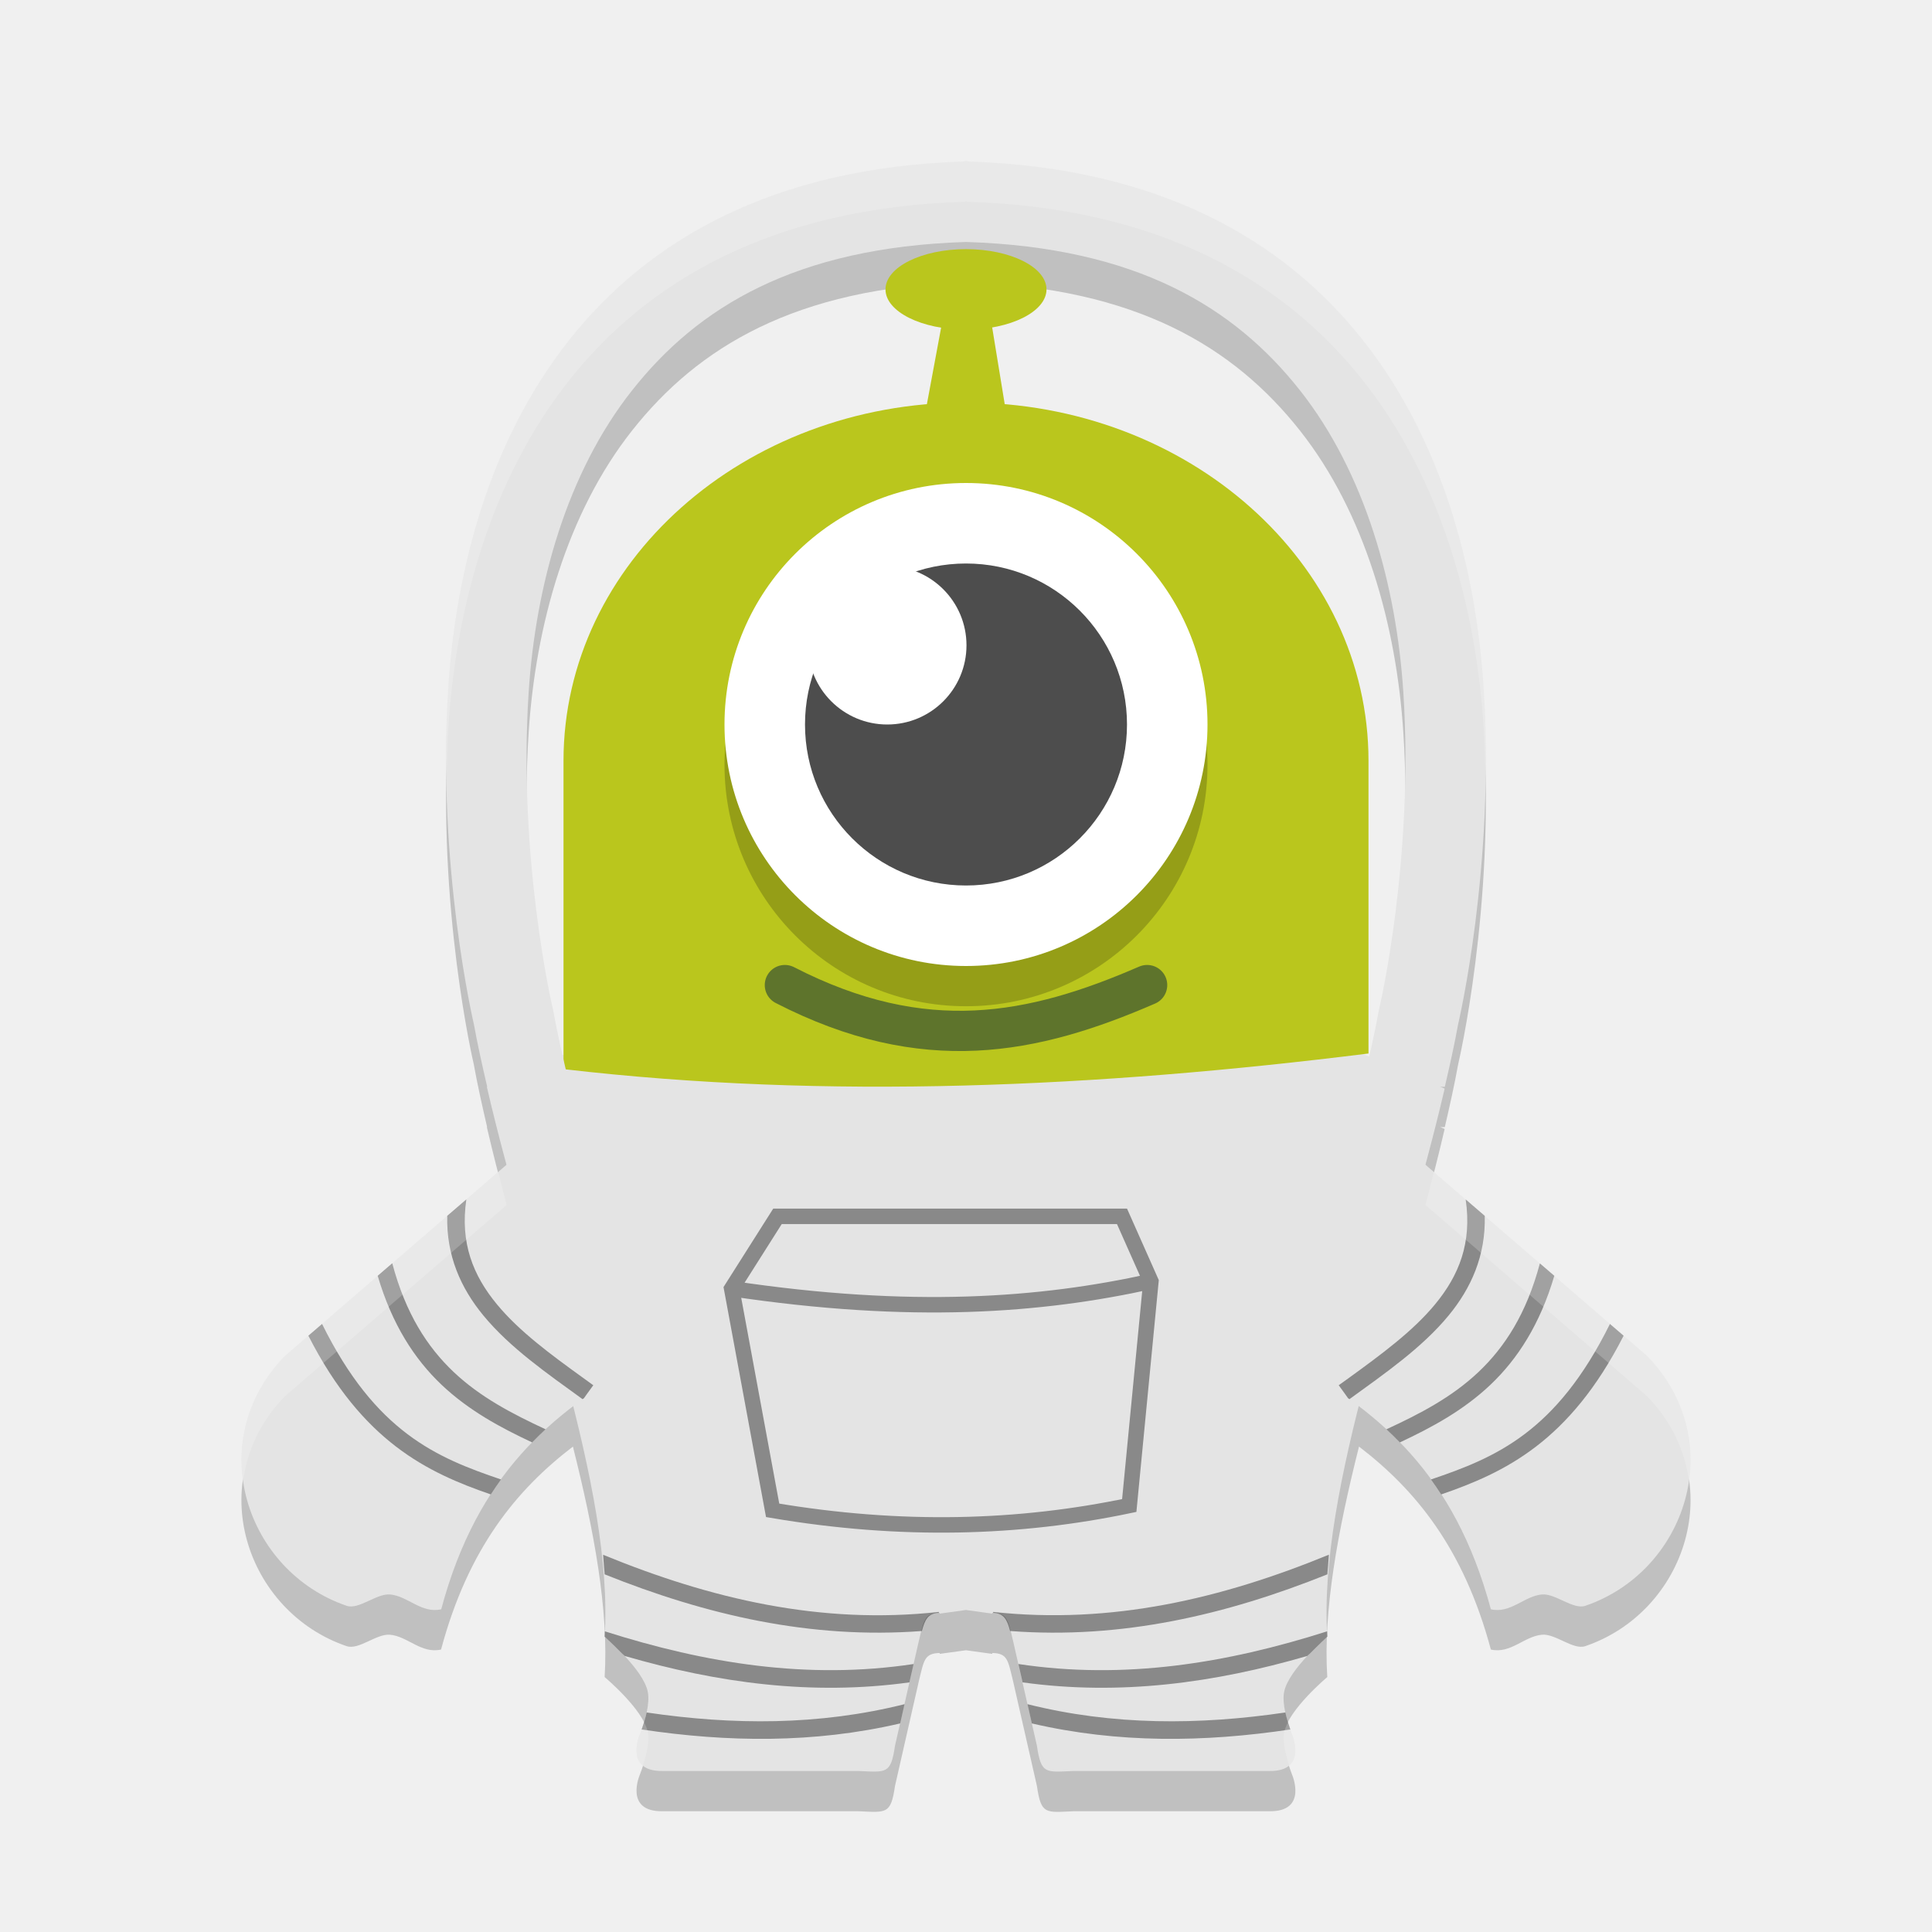
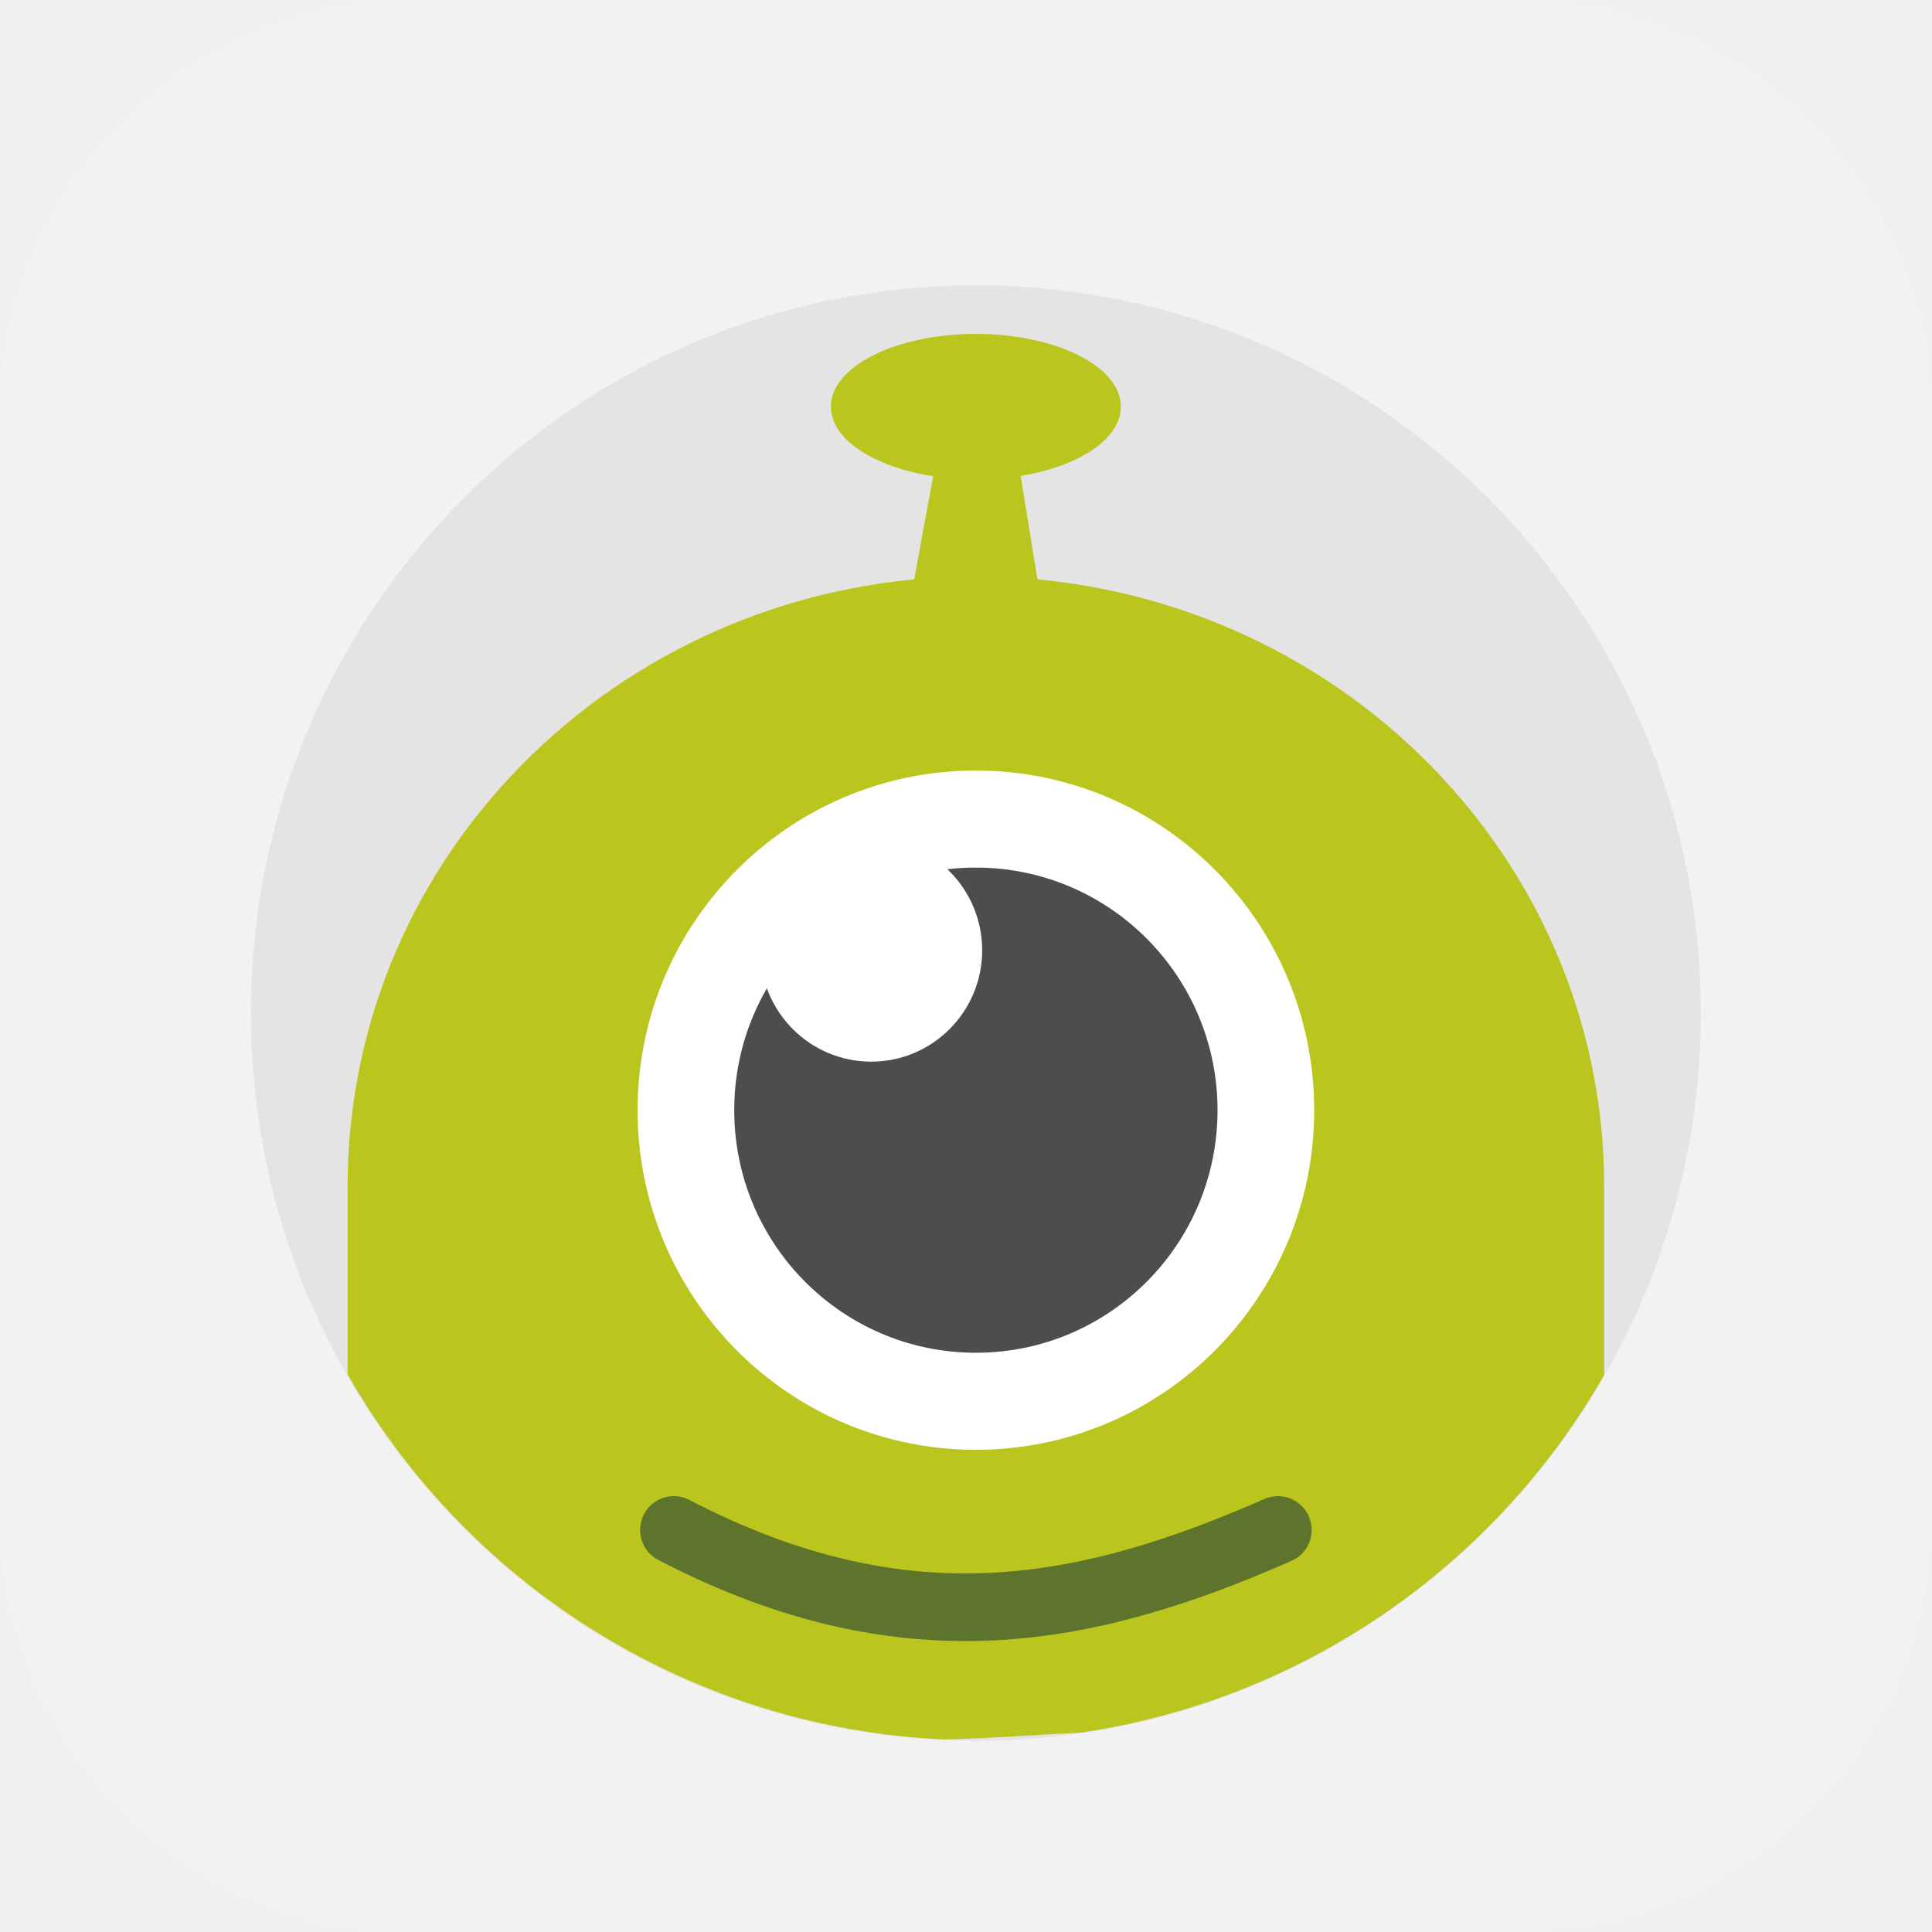
- <svg xmlns="http://www.w3.org/2000/svg" width="24" height="24" version="1.1">
-   <path style="opacity:0.2" d="m 12,2.5 -0.038,0.007 c -4.715,0.152 -6.203,3.59 -6.393,6.53 -0.144,2.234 0.316,4.182 0.316,4.182 0.046,0.255 0.105,0.518 0.166,0.781 h 0.002 l -0.005,0.002 c 0.074,0.318 0.157,0.641 0.244,0.967 l -2.758,2.379 c -1.024,1.062 -0.474,2.677 0.772,3.101 0.15,0.051 0.369,-0.155 0.537,-0.142 0.219,0.018 0.392,0.241 0.636,0.184 0.337,-1.258 0.939,-1.986 1.638,-2.521 0.263,1.046 0.446,2.034 0.394,2.863 0,0 0.481,0.402 0.536,0.684 0.028,0.143 -0.03,0.351 -0.098,0.527 0,0 -0.202,0.462 0.281,0.456 h 2.435 c 0.345,0.014 0.401,0.043 0.453,-0.314 l 0.296,-1.301 c 0.064,-0.26 0.067,-0.346 0.259,-0.351 v 0.011 L 12,20.5 l 0.326,0.045 v -0.011 c 0.192,0.004 0.195,0.09 0.259,0.351 l 0.296,1.301 c 0.052,0.358 0.108,0.329 0.453,0.314 h 2.435 c 0.483,0.006 0.281,-0.456 0.281,-0.456 -0.067,-0.176 -0.126,-0.384 -0.098,-0.527 0.055,-0.281 0.536,-0.684 0.536,-0.684 -0.053,-0.829 0.131,-1.817 0.394,-2.863 0.699,0.535 1.301,1.263 1.638,2.521 0.244,0.057 0.417,-0.166 0.636,-0.184 0.168,-0.014 0.387,0.193 0.537,0.142 1.247,-0.424 1.797,-2.039 0.772,-3.101 l -2.757,-2.379 c 0.085,-0.318 0.166,-0.634 0.238,-0.945 l -0.056,-0.023 h 0.058 c 0.061,-0.263 0.12,-0.526 0.166,-0.781 0,0 0.461,-1.947 0.316,-4.182 -0.19,-2.941 -1.678,-6.378 -6.393,-6.53 z m -0.006,1.006 a 1,1 0 0 0 0.004,0 1,1 0 0 0 0.008,0 c 2.118,0.068 3.327,0.812 4.141,1.841 0.813,1.029 1.2,2.427 1.286,3.755 0.133,2.06 -0.291,3.887 -0.291,3.887 a 1,1 0 0 0 -0.012,0.053 c -0.034,0.188 -0.083,0.387 -0.128,0.582 L 12,11.5 6.994,13.604 C 6.951,13.415 6.903,13.223 6.87,13.041 a 1,1 0 0 0 -0.012,-0.053 c 0,0 -0.424,-1.826 -0.291,-3.887 C 6.653,7.774 7.04,6.375 7.854,5.346 8.667,4.318 9.876,3.574 11.994,3.506 Z" />
-   <path style="fill:#e4e4e4" d="m 6.048,13.502 c 0.544,2.355 1.581,4.98 1.463,6.831 0,0 0.481,0.402 0.536,0.684 0.028,0.143 -0.03,0.351 -0.098,0.527 0,0 -0.202,0.462 0.281,0.456 h 2.435 c 0.345,0.014 0.401,0.043 0.453,-0.314 l 0.296,-1.301 c 0.064,-0.26 0.067,-0.346 0.259,-0.351 v 0.011 L 12,20 l 0.326,0.045 v -0.011 c 0.192,0.004 0.195,0.09 0.259,0.351 l 0.296,1.301 C 12.933,22.043 12.989,22.014 13.334,22 h 2.435 c 0.483,0.006 0.281,-0.456 0.281,-0.456 -0.067,-0.176 -0.126,-0.384 -0.098,-0.527 0.055,-0.281 0.536,-0.684 0.536,-0.684 -0.118,-1.845 0.913,-4.46 1.458,-6.81 L 12,11 Z" />
-   <path style="fill:#e4e4e4" d="m 3.535,16.848 3.053,-2.634 1.287,2.754 C 6.87,17.561 5.935,18.295 5.481,19.991 5.237,20.048 5.064,19.825 4.845,19.807 4.677,19.793 4.457,19.999 4.307,19.948 3.061,19.524 2.511,17.91 3.535,16.848 Z" />
-   <path style="fill:#bac61d" d="m 12,5 c -2.761,-5e-7 -5,1.993 -5,4.452 v 3.829 c 3.289,0.383 6.632,0.226 10,-0.194 V 9.452 C 17,6.993 14.761,5 12,5 Z" />
-   <circle style="opacity:0.2" cx="12" cy="9.5" r="3" />
-   <circle style="fill:#ffffff" cx="12" cy="9" r="3" />
-   <circle style="fill:#4d4d4d" cx="12" cy="9" r="2" />
-   <circle style="fill:#ffffff" cx="11.022" cy="8.016" r=".984" />
-   <ellipse style="fill:#bac61d" cx="12" cy="3.595" rx="1" ry=".5" />
-   <path style="fill:#bac61d" d="m 11.753,3.736 h 0.518 l 0.241,1.474 h -1.033 z" />
-   <path style="fill:none;stroke:#5e742c;stroke-width:0.5;stroke-linecap:round;stroke-linejoin:round" d="m 9.75,12.237 c 1.734,0.891 3.083,0.615 4.5,0" />
-   <path style="opacity:0.4" d="M 5.793,14.9 5.556,15.104 c -0.013,0.494 0.17,0.9 0.45,1.239 0.33,0.4 0.79,0.718 1.231,1.038 0.006,-0.004 0.011,-0.008 0.017,-0.012 l 0.034,-0.048 0.082,-0.113 C 7.328,17.177 7.285,17.147 7.243,17.116 6.841,16.826 6.449,16.537 6.174,16.204 5.877,15.845 5.714,15.442 5.793,14.9 Z m -0.921,0.794 -0.18,0.155 c 0.178,0.604 0.457,1.034 0.793,1.353 0.338,0.32 0.73,0.531 1.125,0.716 0.055,-0.056 0.11,-0.111 0.167,-0.163 C 6.364,17.563 5.967,17.357 5.635,17.043 5.308,16.733 5.039,16.318 4.873,15.694 Z m -0.871,0.753 -0.17,0.146 c 0.671,1.317 1.479,1.7 2.265,1.971 0.041,-0.064 0.084,-0.126 0.127,-0.186 -0.801,-0.271 -1.557,-0.587 -2.222,-1.931 z" />
-   <path style="opacity:0.4" d="m 7.492,19.314 c 0.004,0.045 0.006,0.089 0.01,0.134 0.002,0.036 0.007,0.074 0.009,0.109 1.254,0.503 2.556,0.809 3.941,0.704 0.037,-0.139 0.074,-0.219 0.211,-0.226 l -10e-4,-0.011 C 10.197,20.185 8.827,19.862 7.492,19.314 Z m 0.022,0.952 c -0.001,0.021 -0.002,0.042 -0.003,0.063 -3.9e-5,6.5e-4 4e-5,0.001 0,0.002 0,0 0.11,0.099 0.221,0.213 0.013,0.013 0.013,0.01 0.026,0.024 0.002,0.002 0.001,0.001 0.003,0.003 1.148,0.334 2.322,0.496 3.536,0.328 l 0.052,-0.228 c -1.313,0.198 -2.582,-0.007 -3.835,-0.406 z m 3.722,0.904 c -1.063,0.266 -2.13,0.261 -3.203,0.103 -0.015,0.07 -0.038,0.142 -0.062,0.211 1.069,0.16 2.14,0.174 3.211,-0.075 z" />
-   <path style="opacity:0.4;fill:none;stroke:#000000;stroke-width:0.192" d="m 9.089,16.008 c 2.237,0.335 3.845,0.211 5.208,-0.09 m -4.639,-0.808 -0.569,0.898 0.509,2.754 c 1.602,0.272 3.067,0.226 4.43,-0.06 l 0.269,-2.784 -0.359,-0.808 z" />
-   <path style="fill:#e4e4e4" d="m 20.465,16.848 -3.053,-2.634 -1.287,2.754 c 1.006,0.593 1.94,1.327 2.395,3.023 0.244,0.057 0.417,-0.166 0.635,-0.184 0.168,-0.014 0.388,0.192 0.538,0.141 1.247,-0.424 1.796,-2.038 0.772,-3.1 z" />
-   <path style="opacity:0.4" d="m 18.207,14.9 0.237,0.204 c 0.013,0.494 -0.17,0.9 -0.45,1.239 -0.33,0.4 -0.79,0.718 -1.231,1.038 -0.006,-0.004 -0.011,-0.008 -0.017,-0.012 l -0.034,-0.048 -0.082,-0.113 c 0.043,-0.031 0.085,-0.061 0.128,-0.092 0.401,-0.291 0.793,-0.579 1.068,-0.912 0.297,-0.359 0.461,-0.762 0.381,-1.305 z m 0.921,0.794 0.18,0.155 c -0.178,0.604 -0.457,1.034 -0.793,1.353 -0.338,0.32 -0.73,0.531 -1.125,0.716 -0.055,-0.056 -0.11,-0.111 -0.167,-0.163 0.414,-0.191 0.811,-0.397 1.143,-0.711 0.327,-0.31 0.597,-0.725 0.763,-1.35 z m 0.871,0.753 0.17,0.146 c -0.671,1.317 -1.479,1.7 -2.265,1.971 -0.041,-0.064 -0.084,-0.126 -0.127,-0.186 0.802,-0.271 1.557,-0.587 2.222,-1.931 z" />
-   <path style="opacity:0.4" d="m 16.508,19.314 c -0.004,0.045 -0.006,0.089 -0.01,0.134 -0.002,0.036 -0.007,0.074 -0.009,0.109 -1.254,0.503 -2.556,0.809 -3.941,0.704 -0.037,-0.139 -0.074,-0.219 -0.211,-0.226 l 10e-4,-0.011 c 1.465,0.159 2.835,-0.163 4.17,-0.711 z m -0.022,0.952 c 0.001,0.021 0.002,0.042 0.003,0.063 3.9e-5,6.5e-4 -4e-5,0.001 0,0.002 0,0 -0.11,0.099 -0.221,0.213 -0.013,0.013 -0.013,0.01 -0.026,0.024 -0.002,0.002 -0.001,0.001 -0.003,0.003 -1.148,0.334 -2.322,0.496 -3.536,0.328 l -0.052,-0.228 c 1.313,0.198 2.582,-0.007 3.835,-0.406 z m -3.722,0.904 c 1.063,0.266 2.13,0.261 3.203,0.103 0.015,0.07 0.038,0.142 0.062,0.211 -1.069,0.16 -2.14,0.174 -3.211,-0.075 z" />
-   <path style="fill:#e4e4e4" d="M 12,2 11.962,2.007 C 7.247,2.159 5.759,5.597 5.569,8.537 5.425,10.771 5.886,12.719 5.886,12.719 5.932,12.974 5.991,13.237 6.052,13.5 H 7.081 C 6.999,13.172 6.926,12.85 6.87,12.541 a 1,1 0 0 0 -0.012,-0.053 c 0,0 -0.424,-1.826 -0.291,-3.887 C 6.653,7.274 7.04,5.875 7.854,4.847 8.667,3.818 9.876,3.074 11.994,3.006 a 1,1 0 0 0 0.004,0 1,1 0 0 0 0.008,0 c 2.118,0.068 3.327,0.812 4.141,1.841 0.813,1.029 1.2,2.427 1.286,3.755 0.133,2.06 -0.291,3.887 -0.291,3.887 a 1,1 0 0 0 -0.012,0.053 c -0.056,0.309 -0.129,0.631 -0.211,0.959 h 1.029 c 0.061,-0.263 0.12,-0.526 0.166,-0.781 0,0 0.461,-1.947 0.316,-4.182 C 18.241,5.597 16.753,2.159 12.038,2.007 Z" />
-   <path style="opacity:0.2;fill:#ffffff" d="M 12,2 11.962,2.007 C 7.247,2.159 5.759,5.597 5.569,8.537 5.544,8.928 5.542,9.303 5.548,9.667 5.552,9.46 5.555,9.251 5.569,9.037 5.759,6.097 7.247,2.659 11.962,2.507 L 12,2.5 12.038,2.507 c 4.715,0.152 6.203,3.59 6.393,6.53 0.014,0.214 0.018,0.422 0.021,0.63 0.006,-0.364 0.004,-0.739 -0.021,-1.13 C 18.241,5.597 16.753,2.159 12.038,2.007 Z m 5.812,12.558 c -0.035,0.137 -0.066,0.273 -0.104,0.411 l 2.757,2.379 c 0.304,0.315 0.466,0.679 0.516,1.046 0.075,-0.525 -0.073,-1.087 -0.516,-1.546 z m -11.622,10e-4 -2.654,2.289 C 3.093,17.307 2.945,17.869 3.02,18.394 3.069,18.027 3.231,17.663 3.535,17.348 L 6.293,14.969 C 6.256,14.831 6.225,14.696 6.189,14.559 Z m 1.809,6.83 c -0.016,0.052 -0.029,0.106 -0.048,0.155 0,0 -0.114,0.261 0.034,0.389 0.048,-0.148 0.086,-0.302 0.063,-0.416 -0.008,-0.041 -0.027,-0.084 -0.05,-0.128 z m 8.004,0 c -0.023,0.044 -0.042,0.087 -0.05,0.128 -0.022,0.114 0.015,0.268 0.063,0.416 0.148,-0.127 0.034,-0.389 0.034,-0.389 -0.019,-0.049 -0.032,-0.103 -0.048,-0.155 z" />
+ <svg xmlns="http://www.w3.org/2000/svg" id="_图层_1" version="1.1" viewBox="0 0 64 64" width="24" height="24" xml:space="preserve">
+   <defs id="defs6">
+     <style id="style1">
+       .st0 {
+         fill-opacity: .5;
+       }
+ 
+       .st0, .st1, .st2, .st3, .st4, .st5, .st6, .st7 {
+         fill: #fff;
+       }
+ 
+       .st8 {
+         fill: #133c9a;
+       }
+ 
+       .st2, .st9 {
+         display: none;
+       }
+ 
+       .st3 {
+         fill-opacity: .2;
+       }
+ 
+       .st4 {
+         fill-opacity: .9;
+       }
+ 
+       .st10 {
+         fill: #3370ff;
+       }
+ 
+       .st11 {
+         fill: url(#_未命名的渐变_3);
+       }
+ 
+       .st12 {
+         fill: url(#_未命名的渐变);
+       }
+ 
+       .st5 {
+         fill-opacity: .3;
+       }
+ 
+       .st6 {
+         fill-opacity: 0;
+       }
+ 
+       .st7 {
+         fill-opacity: .7;
+       }
+ 
+       .st13 {
+         fill: #00d6b9;
+       }
+ 
+       .st14 {
+         fill: url(#_未命名的渐变_2);
+       }
+     </style>
+     <radialGradient id="_未命名的渐变" data-name="未命名的渐变" cx="123.9" cy="-40.2" fx="123.9" fy="-40.2" r="59.4" gradientTransform="translate(-26.8 25.5) scale(.6 -.7)" gradientUnits="userSpaceOnUse">
+       <stop offset="0" stop-color="#db202e" id="stop1" />
+       <stop offset="1" stop-color="#e01b24" id="stop2" />
+     </radialGradient>
+     <radialGradient id="_未命名的渐变_2" data-name="未命名的渐变 2" cx="67.6" cy="26.8" fx="67.6" fy="26.8" r="105.2" gradientTransform="translate(-26.6 25.3) scale(.6 -.7)" gradientUnits="userSpaceOnUse">
+       <stop offset="0" stop-color="#ffb648" id="stop3" />
+       <stop offset="1" stop-color="#ff7800" stop-opacity="0" id="stop4" />
+     </radialGradient>
+     <radialGradient id="_未命名的渐变_3" data-name="未命名的渐变 3" cx="61.7" cy="18.6" fx="61.7" fy="18.6" r="68" gradientTransform="translate(-26.8 25.8) scale(.6 -.7)" gradientUnits="userSpaceOnUse">
+       <stop offset="0" stop-color="#c64600" id="stop5" />
+       <stop offset="1" stop-color="#a51d2d" id="stop6" />
+     </radialGradient>
+   </defs>
+   <path class="st1" d="M47.5,64.1H13.8c-7.6,0-13.8-6.3-13.8-13.8V13.7C0,6.2,6.2,0,13.7,0h36.6c7.5,0,13.7,6.2,13.7,13.7v36.6c0,7.5-6.2,13.7-13.7,13.7h-2.9.1Z" id="path6" style="fill:#f2f2f2;fill-opacity:1" />
+   <g id="g30" transform="matrix(3.201949,0,0,3.214425,5.110916,6.238791)">
+     <circle style="fill:#e4e4e4" cx="8.5" cy="8.5" r="7.5" id="circle1" />
+     <path style="fill:#bac61d" d="M 8.5,4 C 4.91,4 2,6.814 2,10.285 v 1.938 a 7.5,7.5 0 0 0 6.176,3.762 c 0.468,-0.011 0.937,-0.047 1.406,-0.07 A 7.5,7.5 0 0 0 15,12.229 v -1.943 C 15,6.814 12.09,4 8.5,4 Z" id="path1" />
+     <circle style="fill:#ffffff" cx="8.5" cy="9.5" r="3.5" id="circle2" />
+     <circle style="fill:#4d4d4d" cx="8.5" cy="9.5" r="2.5" id="circle3" />
+     <circle style="fill:#ffffff" cx="7.417" cy="7.852" r="1.148" id="circle4" />
+     <ellipse style="fill:#bac61d" cx="8.5" cy="2.25" rx="1.5" ry="0.75" id="ellipse4" />
+     <path style="fill:#bac61d" d="M 8.157,2.429 H 8.876 L 9.212,4.492 H 7.777 Z" id="path4" />
+     <path style="fill:none;stroke:#5e742c;stroke-width:0.697;stroke-linecap:round;stroke-linejoin:round" d="m 5.375,13.826 c 2.408,1.247 4.282,0.86 6.25,0" id="path5" />
+   </g>
</svg>
